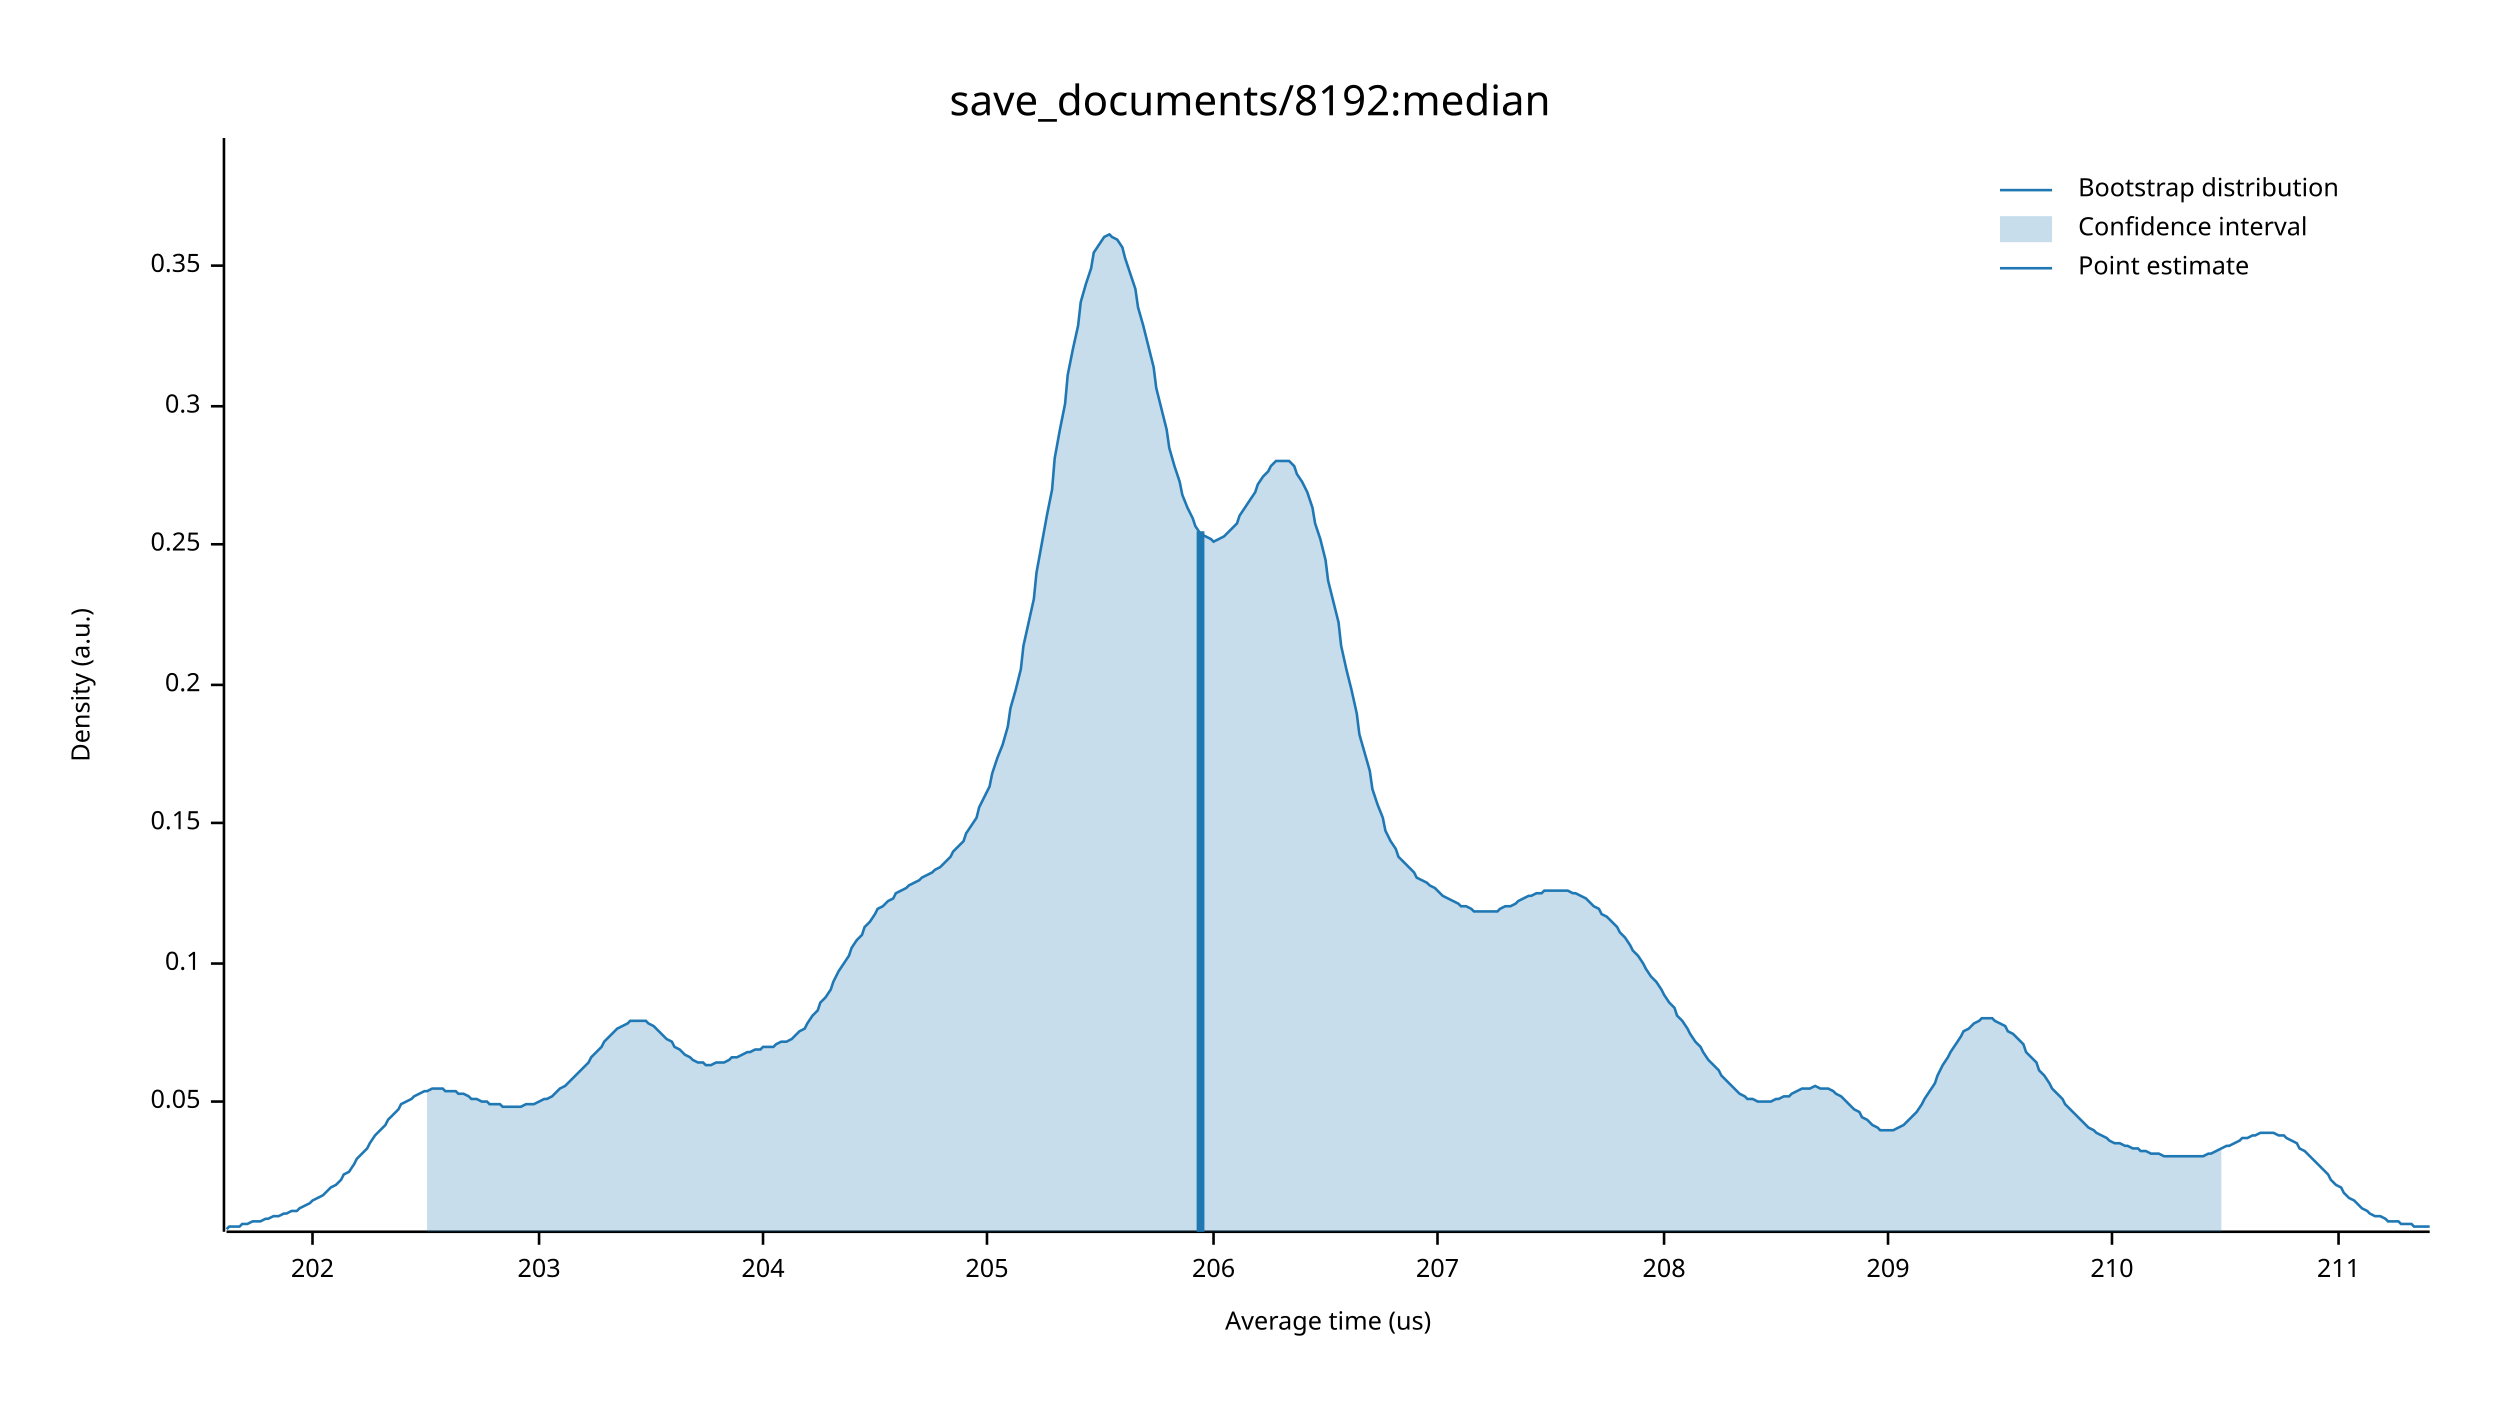
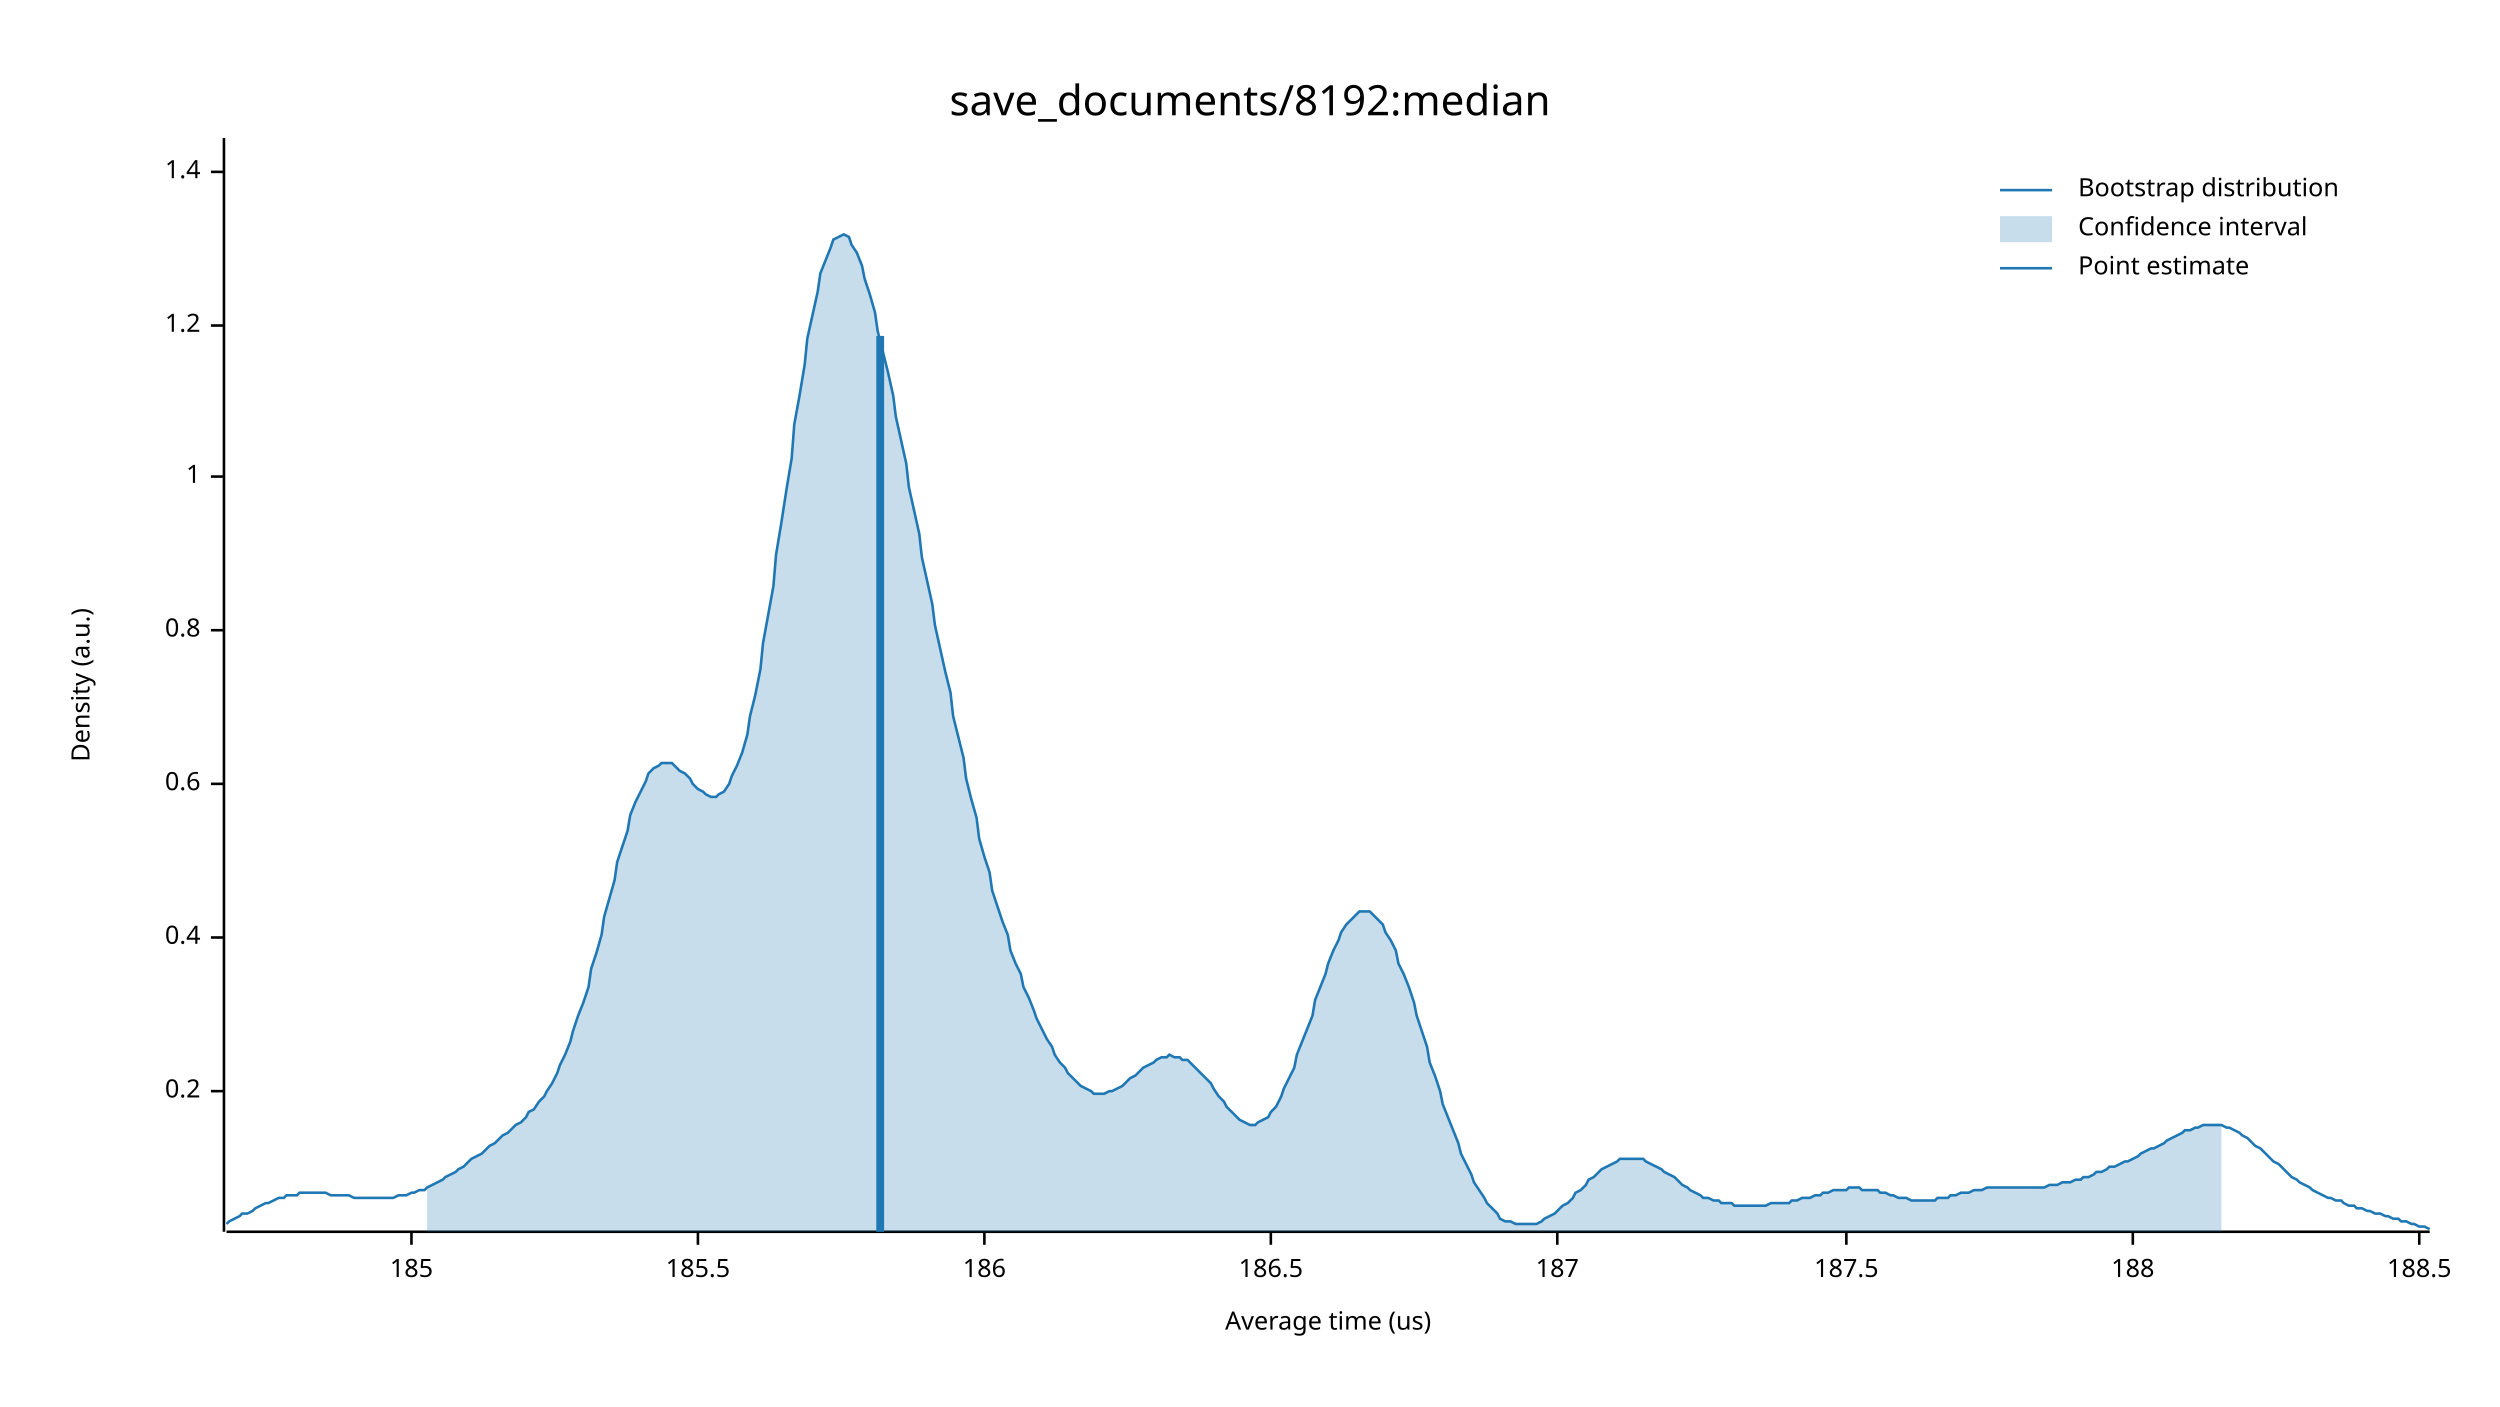
<svg xmlns="http://www.w3.org/2000/svg" width="960" height="540" viewBox="0 0 960 540">
  <text x="480" y="32" dy="0.76em" text-anchor="middle" font-family="sans-serif" font-size="16.129" opacity="1" fill="#000000">
save_documents/8192:median
</text>
  <text x="27" y="263" dy="0.76em" text-anchor="middle" font-family="sans-serif" font-size="9.677" opacity="1" fill="#000000" transform="rotate(270, 27, 263)">
Density (a.u.)
</text>
  <text x="510" y="513" dy="-0.5ex" text-anchor="middle" font-family="sans-serif" font-size="9.677" opacity="1" fill="#000000">
Average time (us)
</text>
  <polyline fill="none" opacity="1" stroke="#000000" stroke-width="1" points="86,53 86,473 " />
-   <text x="77" y="423" dy="0.5ex" text-anchor="end" font-family="sans-serif" font-size="9.677" opacity="1" fill="#000000">
- 0.05
- </text>
-   <polyline fill="none" opacity="1" stroke="#000000" stroke-width="1" points="81,423 86,423 " />
-   <text x="77" y="370" dy="0.5ex" text-anchor="end" font-family="sans-serif" font-size="9.677" opacity="1" fill="#000000">
- 0.1
- </text>
-   <polyline fill="none" opacity="1" stroke="#000000" stroke-width="1" points="81,370 86,370 " />
-   <text x="77" y="316" dy="0.5ex" text-anchor="end" font-family="sans-serif" font-size="9.677" opacity="1" fill="#000000">
- 0.15
- </text>
-   <polyline fill="none" opacity="1" stroke="#000000" stroke-width="1" points="81,316 86,316 " />
-   <text x="77" y="263" dy="0.5ex" text-anchor="end" font-family="sans-serif" font-size="9.677" opacity="1" fill="#000000">
+   <text x="77" y="419" dy="0.5ex" text-anchor="end" font-family="sans-serif" font-size="9.677" opacity="1" fill="#000000">
0.2
</text>
-   <polyline fill="none" opacity="1" stroke="#000000" stroke-width="1" points="81,263 86,263 " />
-   <text x="77" y="209" dy="0.5ex" text-anchor="end" font-family="sans-serif" font-size="9.677" opacity="1" fill="#000000">
- 0.25
+   <polyline fill="none" opacity="1" stroke="#000000" stroke-width="1" points="81,419 86,419 " />
+   <text x="77" y="360" dy="0.5ex" text-anchor="end" font-family="sans-serif" font-size="9.677" opacity="1" fill="#000000">
+ 0.4
</text>
-   <polyline fill="none" opacity="1" stroke="#000000" stroke-width="1" points="81,209 86,209 " />
-   <text x="77" y="156" dy="0.5ex" text-anchor="end" font-family="sans-serif" font-size="9.677" opacity="1" fill="#000000">
- 0.3
+   <polyline fill="none" opacity="1" stroke="#000000" stroke-width="1" points="81,360 86,360 " />
+   <text x="77" y="301" dy="0.5ex" text-anchor="end" font-family="sans-serif" font-size="9.677" opacity="1" fill="#000000">
+ 0.6
</text>
-   <polyline fill="none" opacity="1" stroke="#000000" stroke-width="1" points="81,156 86,156 " />
-   <text x="77" y="102" dy="0.5ex" text-anchor="end" font-family="sans-serif" font-size="9.677" opacity="1" fill="#000000">
- 0.35
+   <polyline fill="none" opacity="1" stroke="#000000" stroke-width="1" points="81,301 86,301 " />
+   <text x="77" y="242" dy="0.5ex" text-anchor="end" font-family="sans-serif" font-size="9.677" opacity="1" fill="#000000">
+ 0.8
</text>
-   <polyline fill="none" opacity="1" stroke="#000000" stroke-width="1" points="81,102 86,102 " />
+   <polyline fill="none" opacity="1" stroke="#000000" stroke-width="1" points="81,242 86,242 " />
+   <text x="77" y="183" dy="0.5ex" text-anchor="end" font-family="sans-serif" font-size="9.677" opacity="1" fill="#000000">
+ 1
+ </text>
+   <polyline fill="none" opacity="1" stroke="#000000" stroke-width="1" points="81,183 86,183 " />
+   <text x="77" y="125" dy="0.5ex" text-anchor="end" font-family="sans-serif" font-size="9.677" opacity="1" fill="#000000">
+ 1.2
+ </text>
+   <polyline fill="none" opacity="1" stroke="#000000" stroke-width="1" points="81,125 86,125 " />
+   <text x="77" y="66" dy="0.5ex" text-anchor="end" font-family="sans-serif" font-size="9.677" opacity="1" fill="#000000">
+ 1.4
+ </text>
+   <polyline fill="none" opacity="1" stroke="#000000" stroke-width="1" points="81,66 86,66 " />
  <polyline fill="none" opacity="1" stroke="#000000" stroke-width="1" points="87,473 933,473 " />
-   <text x="120" y="483" dy="0.76em" text-anchor="middle" font-family="sans-serif" font-size="9.677" opacity="1" fill="#000000">
- 202
+   <text x="158" y="483" dy="0.76em" text-anchor="middle" font-family="sans-serif" font-size="9.677" opacity="1" fill="#000000">
+ 185
</text>
-   <polyline fill="none" opacity="1" stroke="#000000" stroke-width="1" points="120,473 120,478 " />
-   <text x="207" y="483" dy="0.76em" text-anchor="middle" font-family="sans-serif" font-size="9.677" opacity="1" fill="#000000">
- 203
+   <polyline fill="none" opacity="1" stroke="#000000" stroke-width="1" points="158,473 158,478 " />
+   <text x="268" y="483" dy="0.76em" text-anchor="middle" font-family="sans-serif" font-size="9.677" opacity="1" fill="#000000">
+ 185.5
</text>
-   <polyline fill="none" opacity="1" stroke="#000000" stroke-width="1" points="207,473 207,478 " />
-   <text x="293" y="483" dy="0.76em" text-anchor="middle" font-family="sans-serif" font-size="9.677" opacity="1" fill="#000000">
- 204
+   <polyline fill="none" opacity="1" stroke="#000000" stroke-width="1" points="268,473 268,478 " />
+   <text x="378" y="483" dy="0.76em" text-anchor="middle" font-family="sans-serif" font-size="9.677" opacity="1" fill="#000000">
+ 186
</text>
-   <polyline fill="none" opacity="1" stroke="#000000" stroke-width="1" points="293,473 293,478 " />
-   <text x="379" y="483" dy="0.76em" text-anchor="middle" font-family="sans-serif" font-size="9.677" opacity="1" fill="#000000">
- 205
+   <polyline fill="none" opacity="1" stroke="#000000" stroke-width="1" points="378,473 378,478 " />
+   <text x="488" y="483" dy="0.76em" text-anchor="middle" font-family="sans-serif" font-size="9.677" opacity="1" fill="#000000">
+ 186.5
</text>
-   <polyline fill="none" opacity="1" stroke="#000000" stroke-width="1" points="379,473 379,478 " />
-   <text x="466" y="483" dy="0.76em" text-anchor="middle" font-family="sans-serif" font-size="9.677" opacity="1" fill="#000000">
- 206
+   <polyline fill="none" opacity="1" stroke="#000000" stroke-width="1" points="488,473 488,478 " />
+   <text x="598" y="483" dy="0.76em" text-anchor="middle" font-family="sans-serif" font-size="9.677" opacity="1" fill="#000000">
+ 187
</text>
-   <polyline fill="none" opacity="1" stroke="#000000" stroke-width="1" points="466,473 466,478 " />
-   <text x="552" y="483" dy="0.76em" text-anchor="middle" font-family="sans-serif" font-size="9.677" opacity="1" fill="#000000">
- 207
+   <polyline fill="none" opacity="1" stroke="#000000" stroke-width="1" points="598,473 598,478 " />
+   <text x="709" y="483" dy="0.76em" text-anchor="middle" font-family="sans-serif" font-size="9.677" opacity="1" fill="#000000">
+ 187.5
</text>
-   <polyline fill="none" opacity="1" stroke="#000000" stroke-width="1" points="552,473 552,478 " />
-   <text x="639" y="483" dy="0.76em" text-anchor="middle" font-family="sans-serif" font-size="9.677" opacity="1" fill="#000000">
- 208
+   <polyline fill="none" opacity="1" stroke="#000000" stroke-width="1" points="709,473 709,478 " />
+   <text x="819" y="483" dy="0.76em" text-anchor="middle" font-family="sans-serif" font-size="9.677" opacity="1" fill="#000000">
+ 188
</text>
-   <polyline fill="none" opacity="1" stroke="#000000" stroke-width="1" points="639,473 639,478 " />
-   <text x="725" y="483" dy="0.76em" text-anchor="middle" font-family="sans-serif" font-size="9.677" opacity="1" fill="#000000">
- 209
+   <polyline fill="none" opacity="1" stroke="#000000" stroke-width="1" points="819,473 819,478 " />
+   <text x="929" y="483" dy="0.76em" text-anchor="middle" font-family="sans-serif" font-size="9.677" opacity="1" fill="#000000">
+ 188.5
</text>
-   <polyline fill="none" opacity="1" stroke="#000000" stroke-width="1" points="725,473 725,478 " />
-   <text x="811" y="483" dy="0.76em" text-anchor="middle" font-family="sans-serif" font-size="9.677" opacity="1" fill="#000000">
- 210
- </text>
-   <polyline fill="none" opacity="1" stroke="#000000" stroke-width="1" points="811,473 811,478 " />
-   <text x="898" y="483" dy="0.76em" text-anchor="middle" font-family="sans-serif" font-size="9.677" opacity="1" fill="#000000">
- 211
- </text>
-   <polyline fill="none" opacity="1" stroke="#000000" stroke-width="1" points="898,473 898,478 " />
-   <polyline fill="none" opacity="1" stroke="#1F78B4" stroke-width="1" points="87,472 88,471 90,471 92,471 93,470 95,470 97,469 98,469 100,469 102,468 103,468 105,467 107,467 109,466 110,466 112,465 114,465 115,464 117,463 119,462 120,461 122,460 124,459 125,458 127,456 129,455 131,453 132,451 134,450 136,447 137,445 139,443 141,441 142,439 144,436 146,434 148,432 149,430 151,428 153,426 154,424 156,423 158,422 159,421 161,420 163,419 164,419 166,418 168,418 170,418 171,419 173,419 175,419 176,420 178,420 180,421 181,422 183,422 185,423 187,423 188,424 190,424 192,424 193,425 195,425 197,425 198,425 200,425 202,424 203,424 205,424 207,423 209,422 210,422 212,421 214,419 215,418 217,417 219,415 220,414 222,412 224,410 226,408 227,406 229,404 231,402 232,400 234,398 236,396 237,395 239,394 241,393 242,392 244,392 246,392 248,392 249,393 251,394 253,396 254,397 256,399 258,400 259,402 261,403 263,405 265,406 266,407 268,408 270,408 271,409 273,409 275,408 276,408 278,408 280,407 281,406 283,406 285,405 287,404 288,404 290,403 292,403 293,402 295,402 297,402 298,401 300,400 302,400 304,399 305,398 307,396 309,395 310,393 312,390 314,388 315,385 317,383 319,380 320,377 322,373 324,370 326,367 327,364 329,361 331,359 332,356 334,354 336,351 337,349 339,348 341,346 343,345 344,343 346,342 348,341 349,340 351,339 353,338 354,337 356,336 358,335 359,334 361,333 363,331 365,329 366,327 368,325 370,323 371,320 373,317 375,314 376,310 378,306 380,302 381,297 383,291 385,286 387,279 388,272 390,265 392,257 393,248 395,239 397,230 398,220 400,209 402,198 404,188 405,176 407,165 409,155 410,144 412,134 414,125 415,116 417,109 419,103 420,97 422,94 424,91 426,90 427,91 429,92 431,95 432,99 434,105 436,111 437,118 439,125 441,133 443,141 444,149 446,157 448,165 449,172 451,179 453,185 454,190 456,195 458,199 459,202 461,205 463,206 465,207 466,208 468,207 470,206 471,205 473,203 475,201 476,198 478,195 480,192 482,189 483,186 485,183 487,181 488,179 490,177 492,177 493,177 495,177 497,179 498,182 500,185 502,189 504,195 505,201 507,207 509,215 510,223 512,231 514,239 515,248 517,257 519,265 521,274 522,282 524,289 526,296 527,303 529,309 531,314 532,319 534,323 536,326 537,329 539,331 541,333 543,335 544,337 546,338 548,339 549,340 551,341 553,343 554,344 556,345 558,346 560,347 561,348 563,348 565,349 566,350 568,350 570,350 571,350 573,350 575,350 576,349 578,348 580,348 582,347 583,346 585,345 587,344 588,344 590,343 592,343 593,342 595,342 597,342 599,342 600,342 602,342 604,343 605,343 607,344 609,345 610,346 612,348 614,349 615,351 617,352 619,354 621,356 622,358 624,360 626,363 627,365 629,367 631,370 632,372 634,375 636,377 638,380 639,382 641,385 643,387 644,390 646,392 648,395 649,397 651,400 653,402 654,404 656,407 658,409 660,411 661,413 663,415 665,417 666,418 668,420 670,421 671,422 673,422 675,423 676,423 678,423 680,423 682,422 683,422 685,421 687,421 688,420 690,419 692,418 693,418 695,418 697,417 699,418 700,418 702,418 704,419 705,420 707,421 709,423 710,424 712,426 714,427 715,429 717,430 719,432 721,433 722,434 724,434 726,434 727,434 729,433 731,432 732,431 734,429 736,427 738,424 739,422 741,419 743,416 744,413 746,409 748,406 749,404 751,401 753,398 754,396 756,395 758,393 760,392 761,391 763,391 765,391 766,392 768,393 770,394 771,396 773,397 775,399 777,401 778,404 780,406 782,408 783,411 785,413 787,416 788,418 790,420 792,422 793,424 795,426 797,428 799,430 800,431 802,433 804,434 805,435 807,436 809,437 810,438 812,439 814,439 816,440 817,440 819,441 821,441 822,442 824,442 826,443 827,443 829,443 831,444 832,444 834,444 836,444 838,444 839,444 841,444 843,444 844,444 846,444 848,443 849,443 851,442 853,441 855,440 856,440 858,439 860,438 861,437 863,437 865,436 866,436 868,435 870,435 871,435 873,435 875,436 877,436 878,437 880,438 882,439 883,441 885,442 887,444 888,445 890,447 892,449 894,451 895,453 897,455 899,456 900,458 902,460 904,461 905,462 907,464 909,465 910,466 912,467 914,467 916,468 917,469 919,469 921,469 922,470 924,470 926,470 927,471 929,471 931,471 933,471 " />
-   <polygon opacity="0.25" fill="#1F78B4" points="164,419 166,418 168,418 170,418 171,419 173,419 175,419 176,420 178,420 180,421 181,422 183,422 185,423 187,423 188,424 190,424 192,424 193,425 195,425 197,425 198,425 200,425 202,424 203,424 205,424 207,423 209,422 210,422 212,421 214,419 215,418 217,417 219,415 220,414 222,412 224,410 226,408 227,406 229,404 231,402 232,400 234,398 236,396 237,395 239,394 241,393 242,392 244,392 246,392 248,392 249,393 251,394 253,396 254,397 256,399 258,400 259,402 261,403 263,405 265,406 266,407 268,408 270,408 271,409 273,409 275,408 276,408 278,408 280,407 281,406 283,406 285,405 287,404 288,404 290,403 292,403 293,402 295,402 297,402 298,401 300,400 302,400 304,399 305,398 307,396 309,395 310,393 312,390 314,388 315,385 317,383 319,380 320,377 322,373 324,370 326,367 327,364 329,361 331,359 332,356 334,354 336,351 337,349 339,348 341,346 343,345 344,343 346,342 348,341 349,340 351,339 353,338 354,337 356,336 358,335 359,334 361,333 363,331 365,329 366,327 368,325 370,323 371,320 373,317 375,314 376,310 378,306 380,302 381,297 383,291 385,286 387,279 388,272 390,265 392,257 393,248 395,239 397,230 398,220 400,209 402,198 404,188 405,176 407,165 409,155 410,144 412,134 414,125 415,116 417,109 419,103 420,97 422,94 424,91 426,90 427,91 429,92 431,95 432,99 434,105 436,111 437,118 439,125 441,133 443,141 444,149 446,157 448,165 449,172 451,179 453,185 454,190 456,195 458,199 459,202 461,205 463,206 465,207 466,208 468,207 470,206 471,205 473,203 475,201 476,198 478,195 480,192 482,189 483,186 485,183 487,181 488,179 490,177 492,177 493,177 495,177 497,179 498,182 500,185 502,189 504,195 505,201 507,207 509,215 510,223 512,231 514,239 515,248 517,257 519,265 521,274 522,282 524,289 526,296 527,303 529,309 531,314 532,319 534,323 536,326 537,329 539,331 541,333 543,335 544,337 546,338 548,339 549,340 551,341 553,343 554,344 556,345 558,346 560,347 561,348 563,348 565,349 566,350 568,350 570,350 571,350 573,350 575,350 576,349 578,348 580,348 582,347 583,346 585,345 587,344 588,344 590,343 592,343 593,342 595,342 597,342 599,342 600,342 602,342 604,343 605,343 607,344 609,345 610,346 612,348 614,349 615,351 617,352 619,354 621,356 622,358 624,360 626,363 627,365 629,367 631,370 632,372 634,375 636,377 638,380 639,382 641,385 643,387 644,390 646,392 648,395 649,397 651,400 653,402 654,404 656,407 658,409 660,411 661,413 663,415 665,417 666,418 668,420 670,421 671,422 673,422 675,423 676,423 678,423 680,423 682,422 683,422 685,421 687,421 688,420 690,419 692,418 693,418 695,418 697,417 699,418 700,418 702,418 704,419 705,420 707,421 709,423 710,424 712,426 714,427 715,429 717,430 719,432 721,433 722,434 724,434 726,434 727,434 729,433 731,432 732,431 734,429 736,427 738,424 739,422 741,419 743,416 744,413 746,409 748,406 749,404 751,401 753,398 754,396 756,395 758,393 760,392 761,391 763,391 765,391 766,392 768,393 770,394 771,396 773,397 775,399 777,401 778,404 780,406 782,408 783,411 785,413 787,416 788,418 790,420 792,422 793,424 795,426 797,428 799,430 800,431 802,433 804,434 805,435 807,436 809,437 810,438 812,439 814,439 816,440 817,440 819,441 821,441 822,442 824,442 826,443 827,443 829,443 831,444 832,444 834,444 836,444 838,444 839,444 841,444 843,444 844,444 846,444 848,443 849,443 851,442 853,441 853,473 164,473 " />
-   <polyline fill="none" opacity="1" stroke="#1F78B4" stroke-width="3" points="461,473 461,204 " />
+   <polyline fill="none" opacity="1" stroke="#000000" stroke-width="1" points="929,473 929,478 " />
+   <polyline fill="none" opacity="1" stroke="#1F78B4" stroke-width="1" points="87,470 88,469 90,468 92,467 93,466 95,466 97,465 98,464 100,463 102,462 103,462 105,461 107,460 109,460 110,459 112,459 114,459 115,458 117,458 119,458 120,458 122,458 124,458 125,458 127,459 129,459 131,459 132,459 134,459 136,460 137,460 139,460 141,460 142,460 144,460 146,460 148,460 149,460 151,460 153,459 154,459 156,459 158,458 159,458 161,457 163,457 164,456 166,455 168,454 170,453 171,452 173,451 175,450 176,449 178,448 180,446 181,445 183,444 185,443 187,441 188,440 190,439 192,437 193,436 195,435 197,433 198,432 200,431 202,429 203,427 205,426 207,423 209,421 210,419 212,416 214,412 215,409 217,405 219,400 220,396 222,390 224,385 226,379 227,372 229,366 231,359 232,352 234,345 236,338 237,331 239,325 241,319 242,313 244,308 246,304 248,300 249,297 251,295 253,294 254,293 256,293 258,293 259,294 261,296 263,297 265,299 266,301 268,303 270,304 271,305 273,306 275,306 276,305 278,304 280,301 281,298 283,294 285,289 287,282 288,275 290,267 292,257 293,247 295,236 297,225 298,213 300,201 302,188 304,176 305,163 307,152 309,140 310,130 312,121 314,112 315,105 317,100 319,95 320,92 322,91 324,90 326,91 327,94 329,97 331,102 332,107 334,113 336,120 337,127 339,135 341,143 343,152 344,160 346,169 348,178 349,187 351,196 353,205 354,214 356,223 358,232 359,240 361,249 363,258 365,266 366,275 368,283 370,291 371,299 373,307 375,314 376,322 378,329 380,335 381,342 383,348 385,354 387,359 388,365 390,370 392,374 393,379 395,383 397,388 398,391 400,395 402,399 404,402 405,405 407,408 409,410 410,412 412,414 414,416 415,417 417,418 419,419 420,420 422,420 424,420 426,419 427,419 429,418 431,417 432,416 434,414 436,413 437,412 439,410 441,409 443,408 444,407 446,406 448,406 449,405 451,406 453,406 454,407 456,407 458,409 459,410 461,412 463,414 465,416 466,418 468,421 470,423 471,425 473,427 475,429 476,430 478,431 480,432 482,432 483,431 485,430 487,429 488,427 490,425 492,421 493,418 495,414 497,410 498,405 500,400 502,395 504,390 505,384 507,379 509,374 510,370 512,365 514,361 515,358 517,355 519,353 521,351 522,350 524,350 526,350 527,351 529,353 531,355 532,358 534,361 536,365 537,370 539,374 541,379 543,385 544,390 546,396 548,402 549,408 551,413 553,419 554,424 556,429 558,434 560,439 561,443 563,447 565,451 566,454 568,457 570,460 571,462 573,464 575,466 576,468 578,469 580,469 582,470 583,470 585,470 587,470 588,470 590,470 592,469 593,468 595,467 597,466 599,464 600,463 602,462 604,460 605,458 607,457 609,455 610,453 612,452 614,450 615,449 617,448 619,447 621,446 622,445 624,445 626,445 627,445 629,445 631,445 632,446 634,447 636,448 638,449 639,450 641,451 643,452 644,453 646,455 648,456 649,457 651,458 653,459 654,460 656,460 658,461 660,461 661,462 663,462 665,462 666,463 668,463 670,463 671,463 673,463 675,463 676,463 678,463 680,462 682,462 683,462 685,462 687,462 688,461 690,461 692,460 693,460 695,460 697,459 699,459 700,458 702,458 704,457 705,457 707,457 709,457 710,456 712,456 714,456 715,457 717,457 719,457 721,457 722,458 724,458 726,459 727,459 729,460 731,460 732,460 734,461 736,461 738,461 739,461 741,461 743,461 744,460 746,460 748,460 749,459 751,459 753,458 754,458 756,458 758,457 760,457 761,457 763,456 765,456 766,456 768,456 770,456 771,456 773,456 775,456 777,456 778,456 780,456 782,456 783,456 785,456 787,455 788,455 790,455 792,454 793,454 795,454 797,453 799,453 800,452 802,452 804,451 805,450 807,450 809,449 810,448 812,448 814,447 816,446 817,446 819,445 821,444 822,443 824,442 826,441 827,441 829,440 831,439 832,438 834,437 836,436 838,435 839,434 841,434 843,433 844,433 846,432 848,432 849,432 851,432 853,432 855,433 856,433 858,434 860,435 861,436 863,437 865,439 866,440 868,441 870,443 871,444 873,446 875,447 877,449 878,450 880,452 882,453 883,454 885,455 887,456 888,457 890,458 892,459 894,460 895,460 897,461 899,461 900,462 902,463 904,463 905,464 907,464 909,465 910,465 912,466 914,466 916,467 917,467 919,468 921,468 922,469 924,469 926,470 927,470 929,471 931,471 933,472 " />
+   <polygon opacity="0.25" fill="#1F78B4" points="164,456 166,455 168,454 170,453 171,452 173,451 175,450 176,449 178,448 180,446 181,445 183,444 185,443 187,441 188,440 190,439 192,437 193,436 195,435 197,433 198,432 200,431 202,429 203,427 205,426 207,423 209,421 210,419 212,416 214,412 215,409 217,405 219,400 220,396 222,390 224,385 226,379 227,372 229,366 231,359 232,352 234,345 236,338 237,331 239,325 241,319 242,313 244,308 246,304 248,300 249,297 251,295 253,294 254,293 256,293 258,293 259,294 261,296 263,297 265,299 266,301 268,303 270,304 271,305 273,306 275,306 276,305 278,304 280,301 281,298 283,294 285,289 287,282 288,275 290,267 292,257 293,247 295,236 297,225 298,213 300,201 302,188 304,176 305,163 307,152 309,140 310,130 312,121 314,112 315,105 317,100 319,95 320,92 322,91 324,90 326,91 327,94 329,97 331,102 332,107 334,113 336,120 337,127 339,135 341,143 343,152 344,160 346,169 348,178 349,187 351,196 353,205 354,214 356,223 358,232 359,240 361,249 363,258 365,266 366,275 368,283 370,291 371,299 373,307 375,314 376,322 378,329 380,335 381,342 383,348 385,354 387,359 388,365 390,370 392,374 393,379 395,383 397,388 398,391 400,395 402,399 404,402 405,405 407,408 409,410 410,412 412,414 414,416 415,417 417,418 419,419 420,420 422,420 424,420 426,419 427,419 429,418 431,417 432,416 434,414 436,413 437,412 439,410 441,409 443,408 444,407 446,406 448,406 449,405 451,406 453,406 454,407 456,407 458,409 459,410 461,412 463,414 465,416 466,418 468,421 470,423 471,425 473,427 475,429 476,430 478,431 480,432 482,432 483,431 485,430 487,429 488,427 490,425 492,421 493,418 495,414 497,410 498,405 500,400 502,395 504,390 505,384 507,379 509,374 510,370 512,365 514,361 515,358 517,355 519,353 521,351 522,350 524,350 526,350 527,351 529,353 531,355 532,358 534,361 536,365 537,370 539,374 541,379 543,385 544,390 546,396 548,402 549,408 551,413 553,419 554,424 556,429 558,434 560,439 561,443 563,447 565,451 566,454 568,457 570,460 571,462 573,464 575,466 576,468 578,469 580,469 582,470 583,470 585,470 587,470 588,470 590,470 592,469 593,468 595,467 597,466 599,464 600,463 602,462 604,460 605,458 607,457 609,455 610,453 612,452 614,450 615,449 617,448 619,447 621,446 622,445 624,445 626,445 627,445 629,445 631,445 632,446 634,447 636,448 638,449 639,450 641,451 643,452 644,453 646,455 648,456 649,457 651,458 653,459 654,460 656,460 658,461 660,461 661,462 663,462 665,462 666,463 668,463 670,463 671,463 673,463 675,463 676,463 678,463 680,462 682,462 683,462 685,462 687,462 688,461 690,461 692,460 693,460 695,460 697,459 699,459 700,458 702,458 704,457 705,457 707,457 709,457 710,456 712,456 714,456 715,457 717,457 719,457 721,457 722,458 724,458 726,459 727,459 729,460 731,460 732,460 734,461 736,461 738,461 739,461 741,461 743,461 744,460 746,460 748,460 749,459 751,459 753,458 754,458 756,458 758,457 760,457 761,457 763,456 765,456 766,456 768,456 770,456 771,456 773,456 775,456 777,456 778,456 780,456 782,456 783,456 785,456 787,455 788,455 790,455 792,454 793,454 795,454 797,453 799,453 800,452 802,452 804,451 805,450 807,450 809,449 810,448 812,448 814,447 816,446 817,446 819,445 821,444 822,443 824,442 826,441 827,441 829,440 831,439 832,438 834,437 836,436 838,435 839,434 841,434 843,433 844,433 846,432 848,432 849,432 851,432 853,432 853,473 164,473 " />
+   <polyline fill="none" opacity="1" stroke="#1F78B4" stroke-width="3" points="338,473 338,129 " />
  <text x="798" y="68" dy="0.76em" text-anchor="start" font-family="sans-serif" font-size="9.677" opacity="1" fill="#000000">
Bootstrap distribution
</text>
  <text x="798" y="83" dy="0.76em" text-anchor="start" font-family="sans-serif" font-size="9.677" opacity="1" fill="#000000">
Confidence interval
</text>
  <text x="798" y="98" dy="0.76em" text-anchor="start" font-family="sans-serif" font-size="9.677" opacity="1" fill="#000000">
Point estimate
</text>
  <polyline fill="none" opacity="1" stroke="#1F78B4" stroke-width="1" points="768,73 788,73 " />
  <rect x="768" y="83" width="20" height="10" opacity="0.25" fill="#1F78B4" stroke="none" />
  <polyline fill="none" opacity="1" stroke="#1F78B4" stroke-width="1" points="768,103 788,103 " />
</svg>
